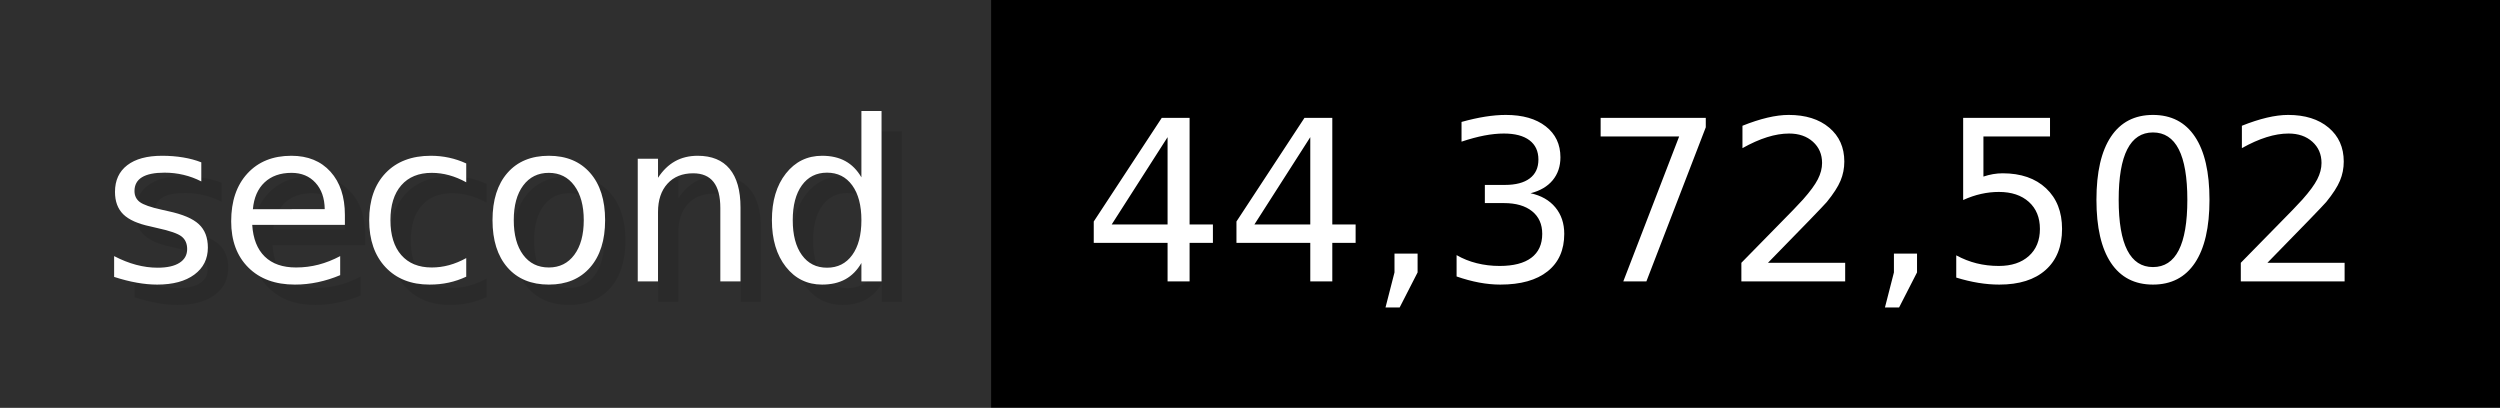
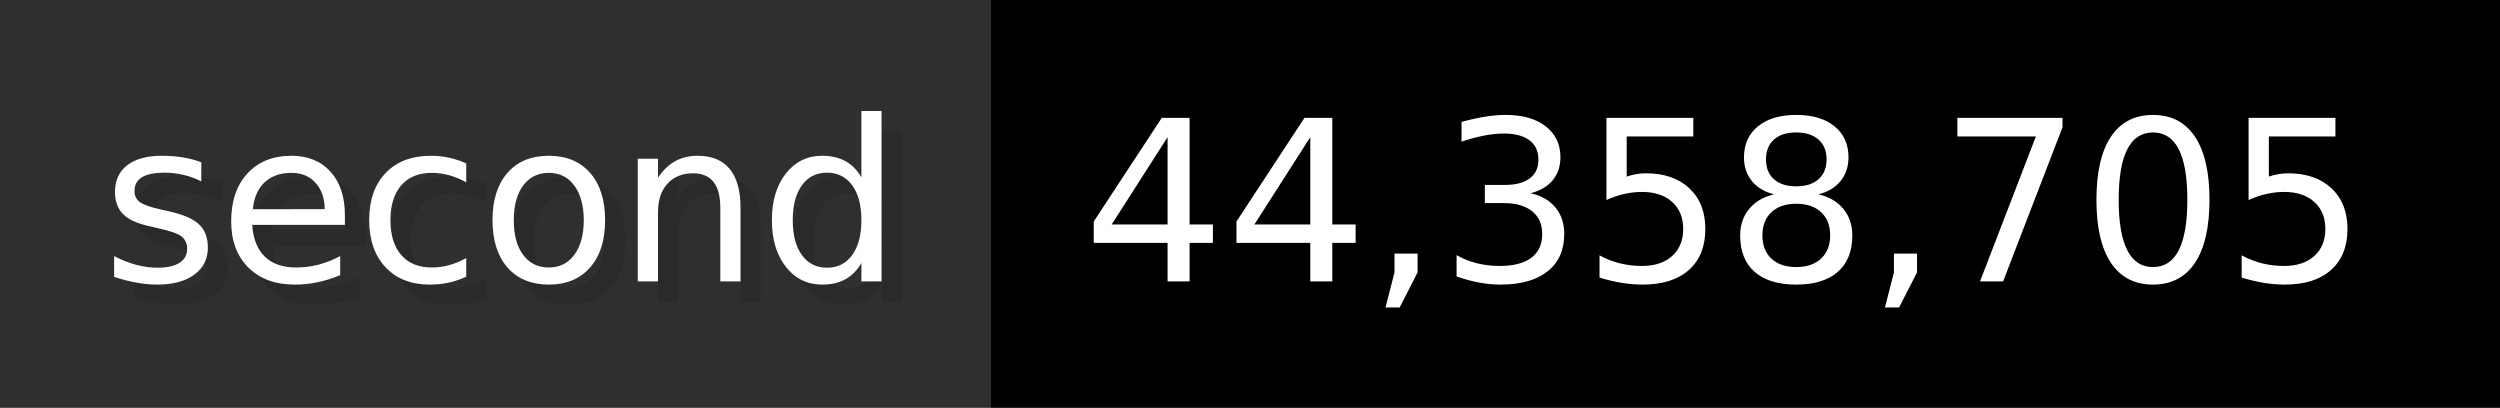
- <svg xmlns="http://www.w3.org/2000/svg" width="122.6" height="20" viewBox="0 0 1226 200" role="img" aria-label="second: 44,372,502">
+ <svg xmlns="http://www.w3.org/2000/svg" width="122.6" height="20" viewBox="0 0 1226 200" role="img" aria-label="second: 44,358,705">
  <g>
    <rect fill="#2F2F2F" width="486" height="200" />
    <rect fill="#" x="486" width="740" height="200" />
  </g>
  <g aria-hidden="true" fill="#fff" text-anchor="start" font-family="Verdana,DejaVu Sans,sans-serif" font-size="110">
    <text x="60" y="148" textLength="386" fill="#000" opacity="0.1">second</text>
    <text x="50" y="138" textLength="386">second</text>
-     <text x="541" y="148" textLength="640" fill="#000" opacity="0.1">44,372,502</text>
-     <text x="531" y="138" textLength="640">44,372,502</text>
+     <text x="541" y="148" textLength="640" fill="#000" opacity="0.1">44,358,705</text>
+     <text x="531" y="138" textLength="640">44,358,705</text>
  </g>
</svg>
